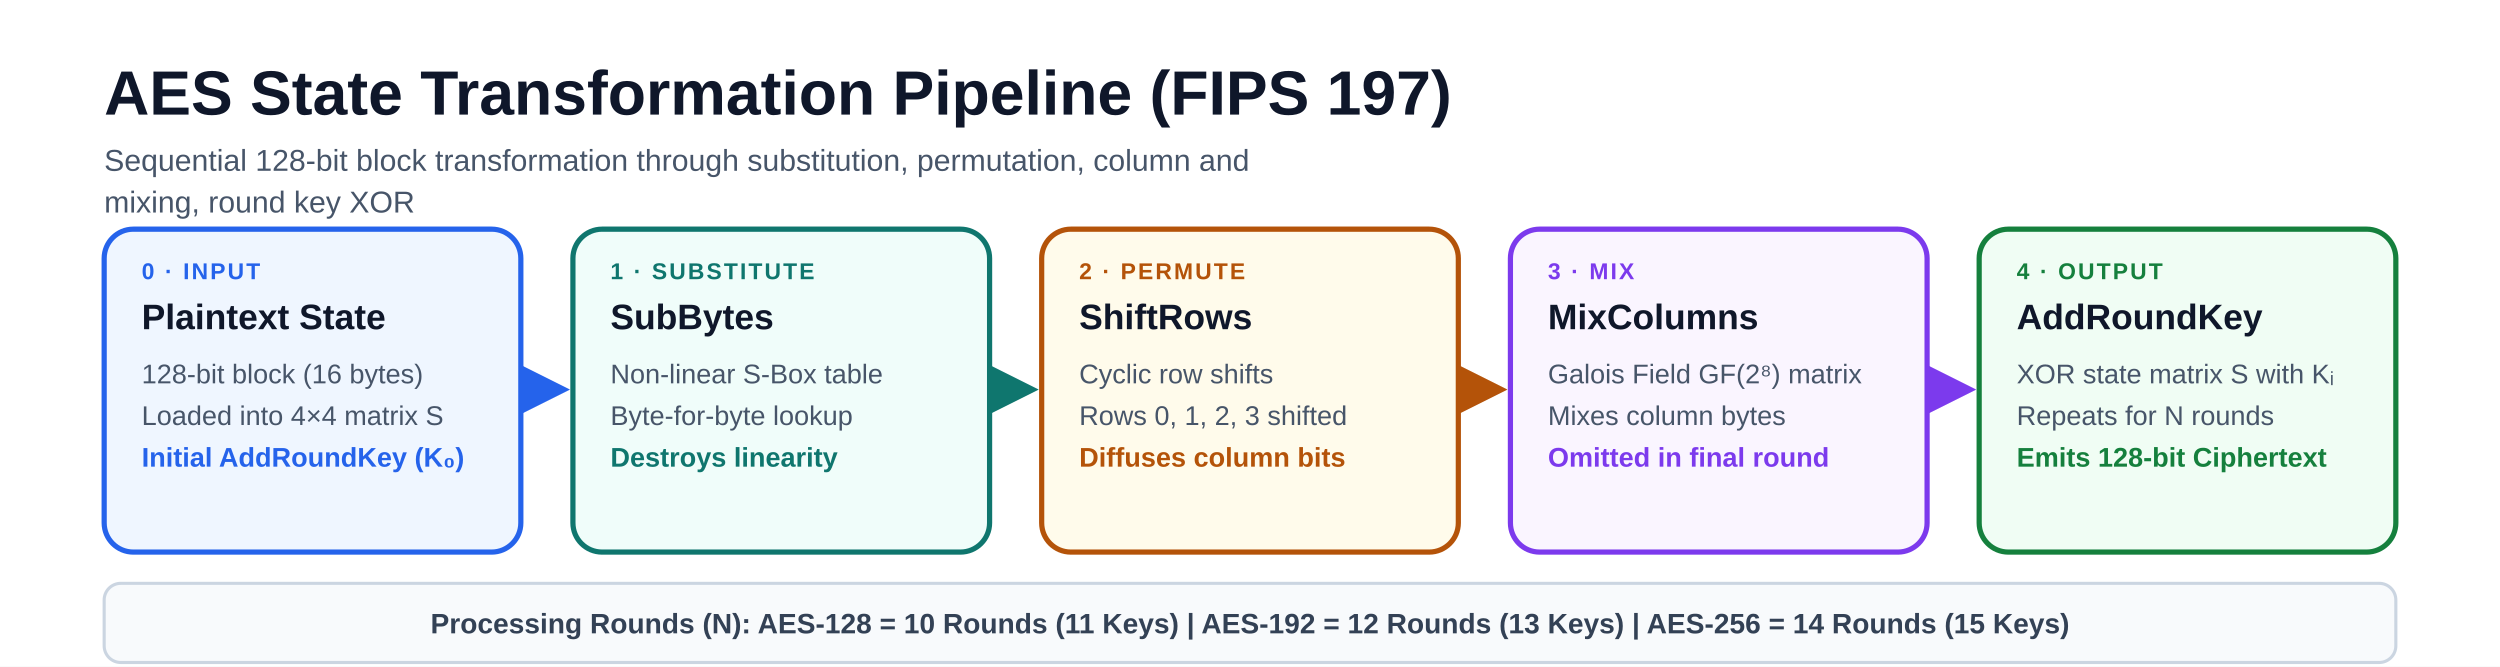
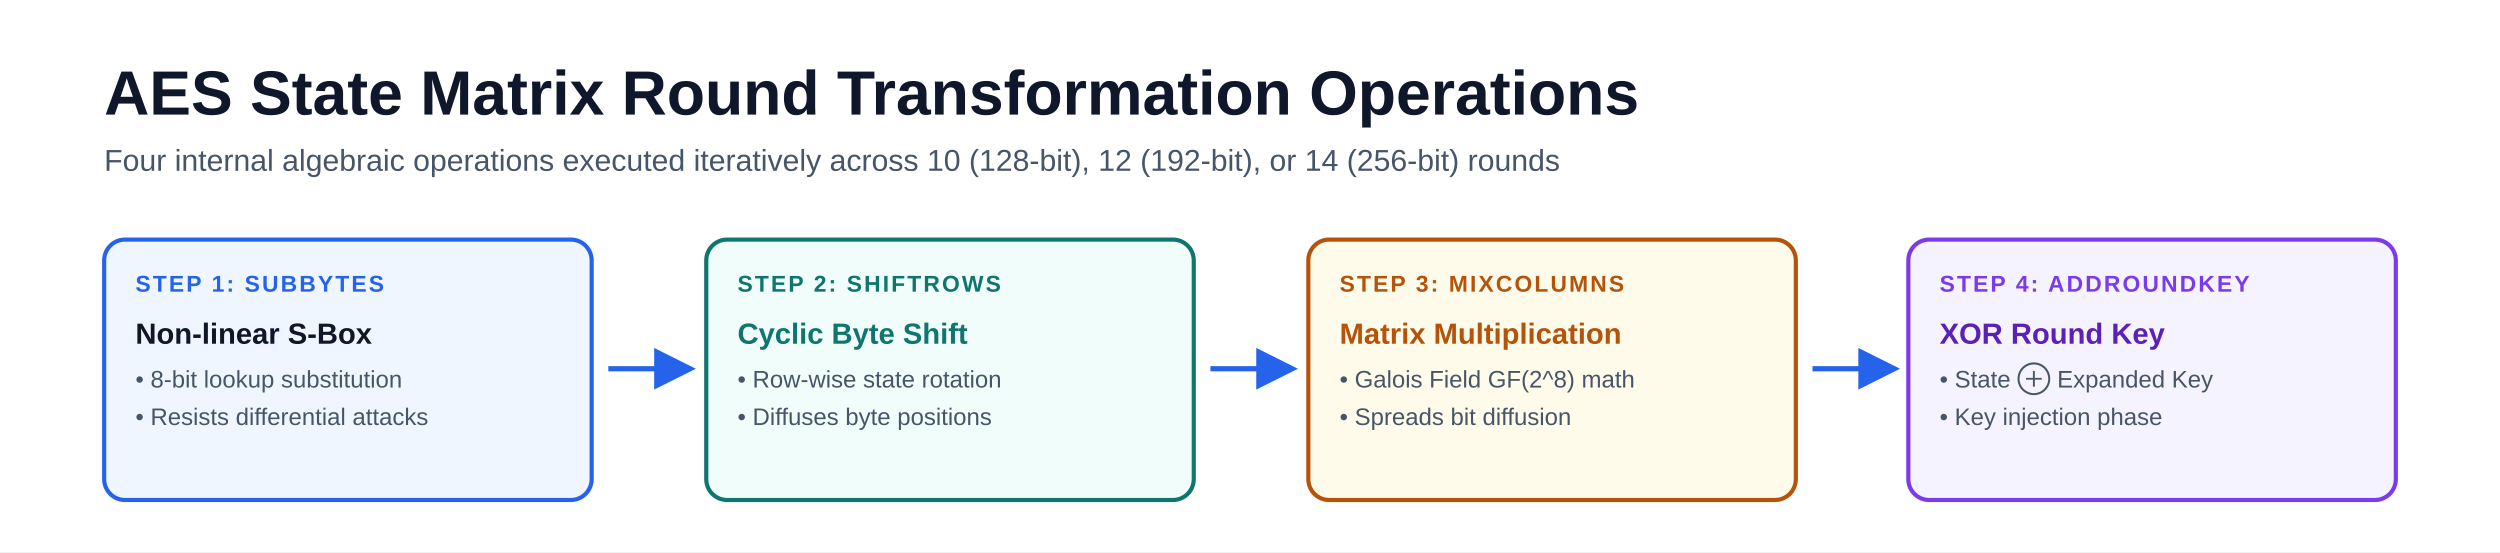
- <svg xmlns="http://www.w3.org/2000/svg" viewBox="0 0 1200 320" font-family="-apple-system, BlinkMacSystemFont, 'Segoe UI', Arial, sans-serif" role="img" aria-labelledby="title description">
-   <rect width="1200" height="320" fill="#ffffff" />
+ <svg xmlns="http://www.w3.org/2000/svg" viewBox="0 0 1200 265" font-family="-apple-system, BlinkMacSystemFont, 'Segoe UI', Arial, sans-serif">
+   <rect width="1200" height="265" fill="#ffffff" />
  <defs>
-     <marker id="arrow" viewBox="0 0 10 10" refX="8.5" refY="5" markerWidth="8" markerHeight="8" orient="auto">
-       <path d="M0 0 L10 5 L0 10Z" fill="#94a3b8" />
-     </marker>
-     <marker id="arrow-reverse" viewBox="0 0 10 10" refX="1.5" refY="5" markerWidth="8" markerHeight="8" orient="auto">
-       <path d="M10 0 L0 5 L10 10Z" fill="#94a3b8" />
-     </marker>
    <marker id="arrow-blue" viewBox="0 0 10 10" refX="8.5" refY="5" markerWidth="8" markerHeight="8" orient="auto">
      <path d="M0 0 L10 5 L0 10Z" fill="#2563eb" />
    </marker>
-     <marker id="arrow-teal" viewBox="0 0 10 10" refX="8.5" refY="5" markerWidth="8" markerHeight="8" orient="auto">
-       <path d="M0 0 L10 5 L0 10Z" fill="#0f766e" />
-     </marker>
-     <marker id="arrow-amber" viewBox="0 0 10 10" refX="8.5" refY="5" markerWidth="8" markerHeight="8" orient="auto">
-       <path d="M0 0 L10 5 L0 10Z" fill="#b45309" />
-     </marker>
-     <marker id="arrow-violet" viewBox="0 0 10 10" refX="8.5" refY="5" markerWidth="8" markerHeight="8" orient="auto">
-       <path d="M0 0 L10 5 L0 10Z" fill="#7c3aed" />
-     </marker>
-     <marker id="arrow-red" viewBox="0 0 10 10" refX="8.5" refY="5" markerWidth="8" markerHeight="8" orient="auto">
-       <path d="M0 0 L10 5 L0 10Z" fill="#b91c1c" />
-     </marker>
  </defs>
-   <text x="50" y="55" font-size="30" font-weight="850" fill="#0f172a">AES State Transformation Pipeline (FIPS 197)</text>
-   <text x="50" y="82" font-size="14.5" fill="#475569">Sequential 128-bit block transformation through substitution, permutation, column and</text>
-   <text x="50" y="102" font-size="14.5" fill="#475569">mixing, round key XOR</text>
-   <g>
-     <rect x="50" y="110" width="200" height="155" rx="14" fill="#eff6ff" stroke="#2563eb" stroke-width="2.5" />
-     <text x="68" y="134" font-size="11" font-weight="900" letter-spacing="1" fill="#2563eb">0 · INPUT</text>
-     <text x="68" y="158" font-size="17" font-weight="800" fill="#0f172a">Plaintext State</text>
-     <text x="68" y="184" font-size="13" font-weight="500" fill="#475569">128-bit block (16 bytes)</text>
-     <text x="68" y="204" font-size="13" font-weight="500" fill="#475569">Loaded into 4×4 matrix S</text>
-     <text x="68" y="224" font-size="13" font-weight="600" fill="#2563eb">Initial AddRoundKey (K₀)</text>
-     <path d="M250 187 L270 187" fill="none" stroke="#2563eb" stroke-width="3" marker-end="url(#arrow-blue)" />
-     <rect x="275" y="110" width="200" height="155" rx="14" fill="#f0fdfa" stroke="#0f766e" stroke-width="2.5" />
-     <text x="293" y="134" font-size="11" font-weight="900" letter-spacing="1" fill="#0f766e">1 · SUBSTITUTE</text>
-     <text x="293" y="158" font-size="17" font-weight="800" fill="#0f172a">SubBytes</text>
-     <text x="293" y="184" font-size="13" font-weight="500" fill="#475569">Non-linear S-Box table</text>
-     <text x="293" y="204" font-size="13" font-weight="500" fill="#475569">Byte-for-byte lookup</text>
-     <text x="293" y="224" font-size="13" font-weight="600" fill="#0f766e">Destroys linearity</text>
-     <path d="M475 187 L495 187" fill="none" stroke="#0f766e" stroke-width="3" marker-end="url(#arrow-teal)" />
-     <rect x="500" y="110" width="200" height="155" rx="14" fill="#fffbeb" stroke="#b45309" stroke-width="2.5" />
-     <text x="518" y="134" font-size="11" font-weight="900" letter-spacing="1" fill="#b45309">2 · PERMUTE</text>
-     <text x="518" y="158" font-size="17" font-weight="800" fill="#0f172a">ShiftRows</text>
-     <text x="518" y="184" font-size="13" font-weight="500" fill="#475569">Cyclic row shifts</text>
-     <text x="518" y="204" font-size="13" font-weight="500" fill="#475569">Rows 0, 1, 2, 3 shifted</text>
-     <text x="518" y="224" font-size="13" font-weight="600" fill="#b45309">Diffuses column bits</text>
-     <path d="M700 187 L720 187" fill="none" stroke="#b45309" stroke-width="3" marker-end="url(#arrow-amber)" />
-     <rect x="725" y="110" width="200" height="155" rx="14" fill="#faf5ff" stroke="#7c3aed" stroke-width="2.5" />
-     <text x="743" y="134" font-size="11" font-weight="900" letter-spacing="1" fill="#7c3aed">3 · MIX</text>
-     <text x="743" y="158" font-size="17" font-weight="800" fill="#0f172a">MixColumns</text>
-     <text x="743" y="184" font-size="13" font-weight="500" fill="#475569">Galois Field GF(2⁸) matrix</text>
-     <text x="743" y="204" font-size="13" font-weight="500" fill="#475569">Mixes column bytes</text>
-     <text x="743" y="224" font-size="13" font-weight="600" fill="#7c3aed">Omitted in final round</text>
-     <path d="M925 187 L945 187" fill="none" stroke="#7c3aed" stroke-width="3" marker-end="url(#arrow-violet)" />
-     <rect x="950" y="110" width="200" height="155" rx="14" fill="#f0fdf4" stroke="#15803d" stroke-width="2.5" />
-     <text x="968" y="134" font-size="11" font-weight="900" letter-spacing="1" fill="#15803d">4 · OUTPUT</text>
-     <text x="968" y="158" font-size="17" font-weight="800" fill="#0f172a">AddRoundKey</text>
-     <text x="968" y="184" font-size="13" font-weight="500" fill="#475569">XOR state matrix S with Kᵢ</text>
-     <text x="968" y="204" font-size="13" font-weight="500" fill="#475569">Repeats for N rounds</text>
-     <text x="968" y="224" font-size="13" font-weight="700" fill="#15803d">Emits 128-bit Ciphertext</text>
-     <rect x="50" y="280" width="1100" height="38" rx="8" fill="#f8fafc" stroke="#cbd5e1" stroke-width="1.5" />
-     <text x="600" y="304" text-anchor="middle" font-size="13.5" font-weight="700" fill="#334155">Processing Rounds (N):  AES-128 = 10 Rounds (11 Keys)   |   AES-192 = 12 Rounds (13 Keys)   |   AES-256 = 14 Rounds (15 Keys)</text>
-   </g>
+   <text x="50" y="55" font-size="30" font-weight="850" fill="#0f172a">AES State Matrix Round Transformation Operations</text>
+   <text x="50" y="82" font-size="14.5" fill="#475569">Four internal algebraic operations executed iteratively across 10 (128-bit), 12 (192-bit), or 14 (256-bit) rounds</text>
+   <rect x="50" y="115" width="234" height="125" rx="10" fill="#eff6ff" stroke="#2563eb" stroke-width="2" />
+   <text x="65" y="140" font-size="11" font-weight="900" letter-spacing="1" fill="#2563eb">STEP 1: SUBBYTES</text>
+   <text x="65" y="165" font-size="14" font-weight="800" fill="#0f172a">Non-linear S-Box</text>
+   <text x="65" y="186" font-size="11.5" fill="#475569">• 8-bit lookup substitution</text>
+   <text x="65" y="204" font-size="11.5" fill="#475569">• Resists differential attacks</text>
+   <path d="M 292 177 L 331 177" fill="none" stroke="#2563eb" stroke-width="2.5" marker-end="url(#arrow-blue)" />
+   <rect x="339" y="115" width="234" height="125" rx="10" fill="#f0fdfa" stroke="#0f766e" stroke-width="2" />
+   <text x="354" y="140" font-size="11" font-weight="900" letter-spacing="1" fill="#0f766e">STEP 2: SHIFTROWS</text>
+   <text x="354" y="165" font-size="14" font-weight="800" fill="#0f766e">Cyclic Byte Shift</text>
+   <text x="354" y="186" font-size="11.5" fill="#475569">• Row-wise state rotation</text>
+   <text x="354" y="204" font-size="11.5" fill="#475569">• Diffuses byte positions</text>
+   <path d="M 581 177 L 620 177" fill="none" stroke="#2563eb" stroke-width="2.5" marker-end="url(#arrow-blue)" />
+   <rect x="628" y="115" width="234" height="125" rx="10" fill="#fffbeb" stroke="#b45309" stroke-width="2" />
+   <text x="643" y="140" font-size="11" font-weight="900" letter-spacing="1" fill="#b45309">STEP 3: MIXCOLUMNS</text>
+   <text x="643" y="165" font-size="14" font-weight="800" fill="#b45309">Matrix Multiplication</text>
+   <text x="643" y="186" font-size="11.5" fill="#475569">• Galois Field GF(2^8) math</text>
+   <text x="643" y="204" font-size="11.5" fill="#475569">• Spreads bit diffusion</text>
+   <path d="M 870 177 L 909 177" fill="none" stroke="#2563eb" stroke-width="2.5" marker-end="url(#arrow-blue)" />
+   <rect x="916" y="115" width="234" height="125" rx="10" fill="#f5f3ff" stroke="#7c3aed" stroke-width="2" />
+   <text x="931" y="140" font-size="11" font-weight="900" letter-spacing="1" fill="#7c3aed">STEP 4: ADDROUNDKEY</text>
+   <text x="931" y="165" font-size="14" font-weight="800" fill="#5b21b6">XOR Round Key</text>
+   <text x="931" y="186" font-size="11.5" fill="#475569">• State ⊕ Expanded Key</text>
+   <text x="931" y="204" font-size="11.5" fill="#475569">• Key injection phase</text>
</svg>
